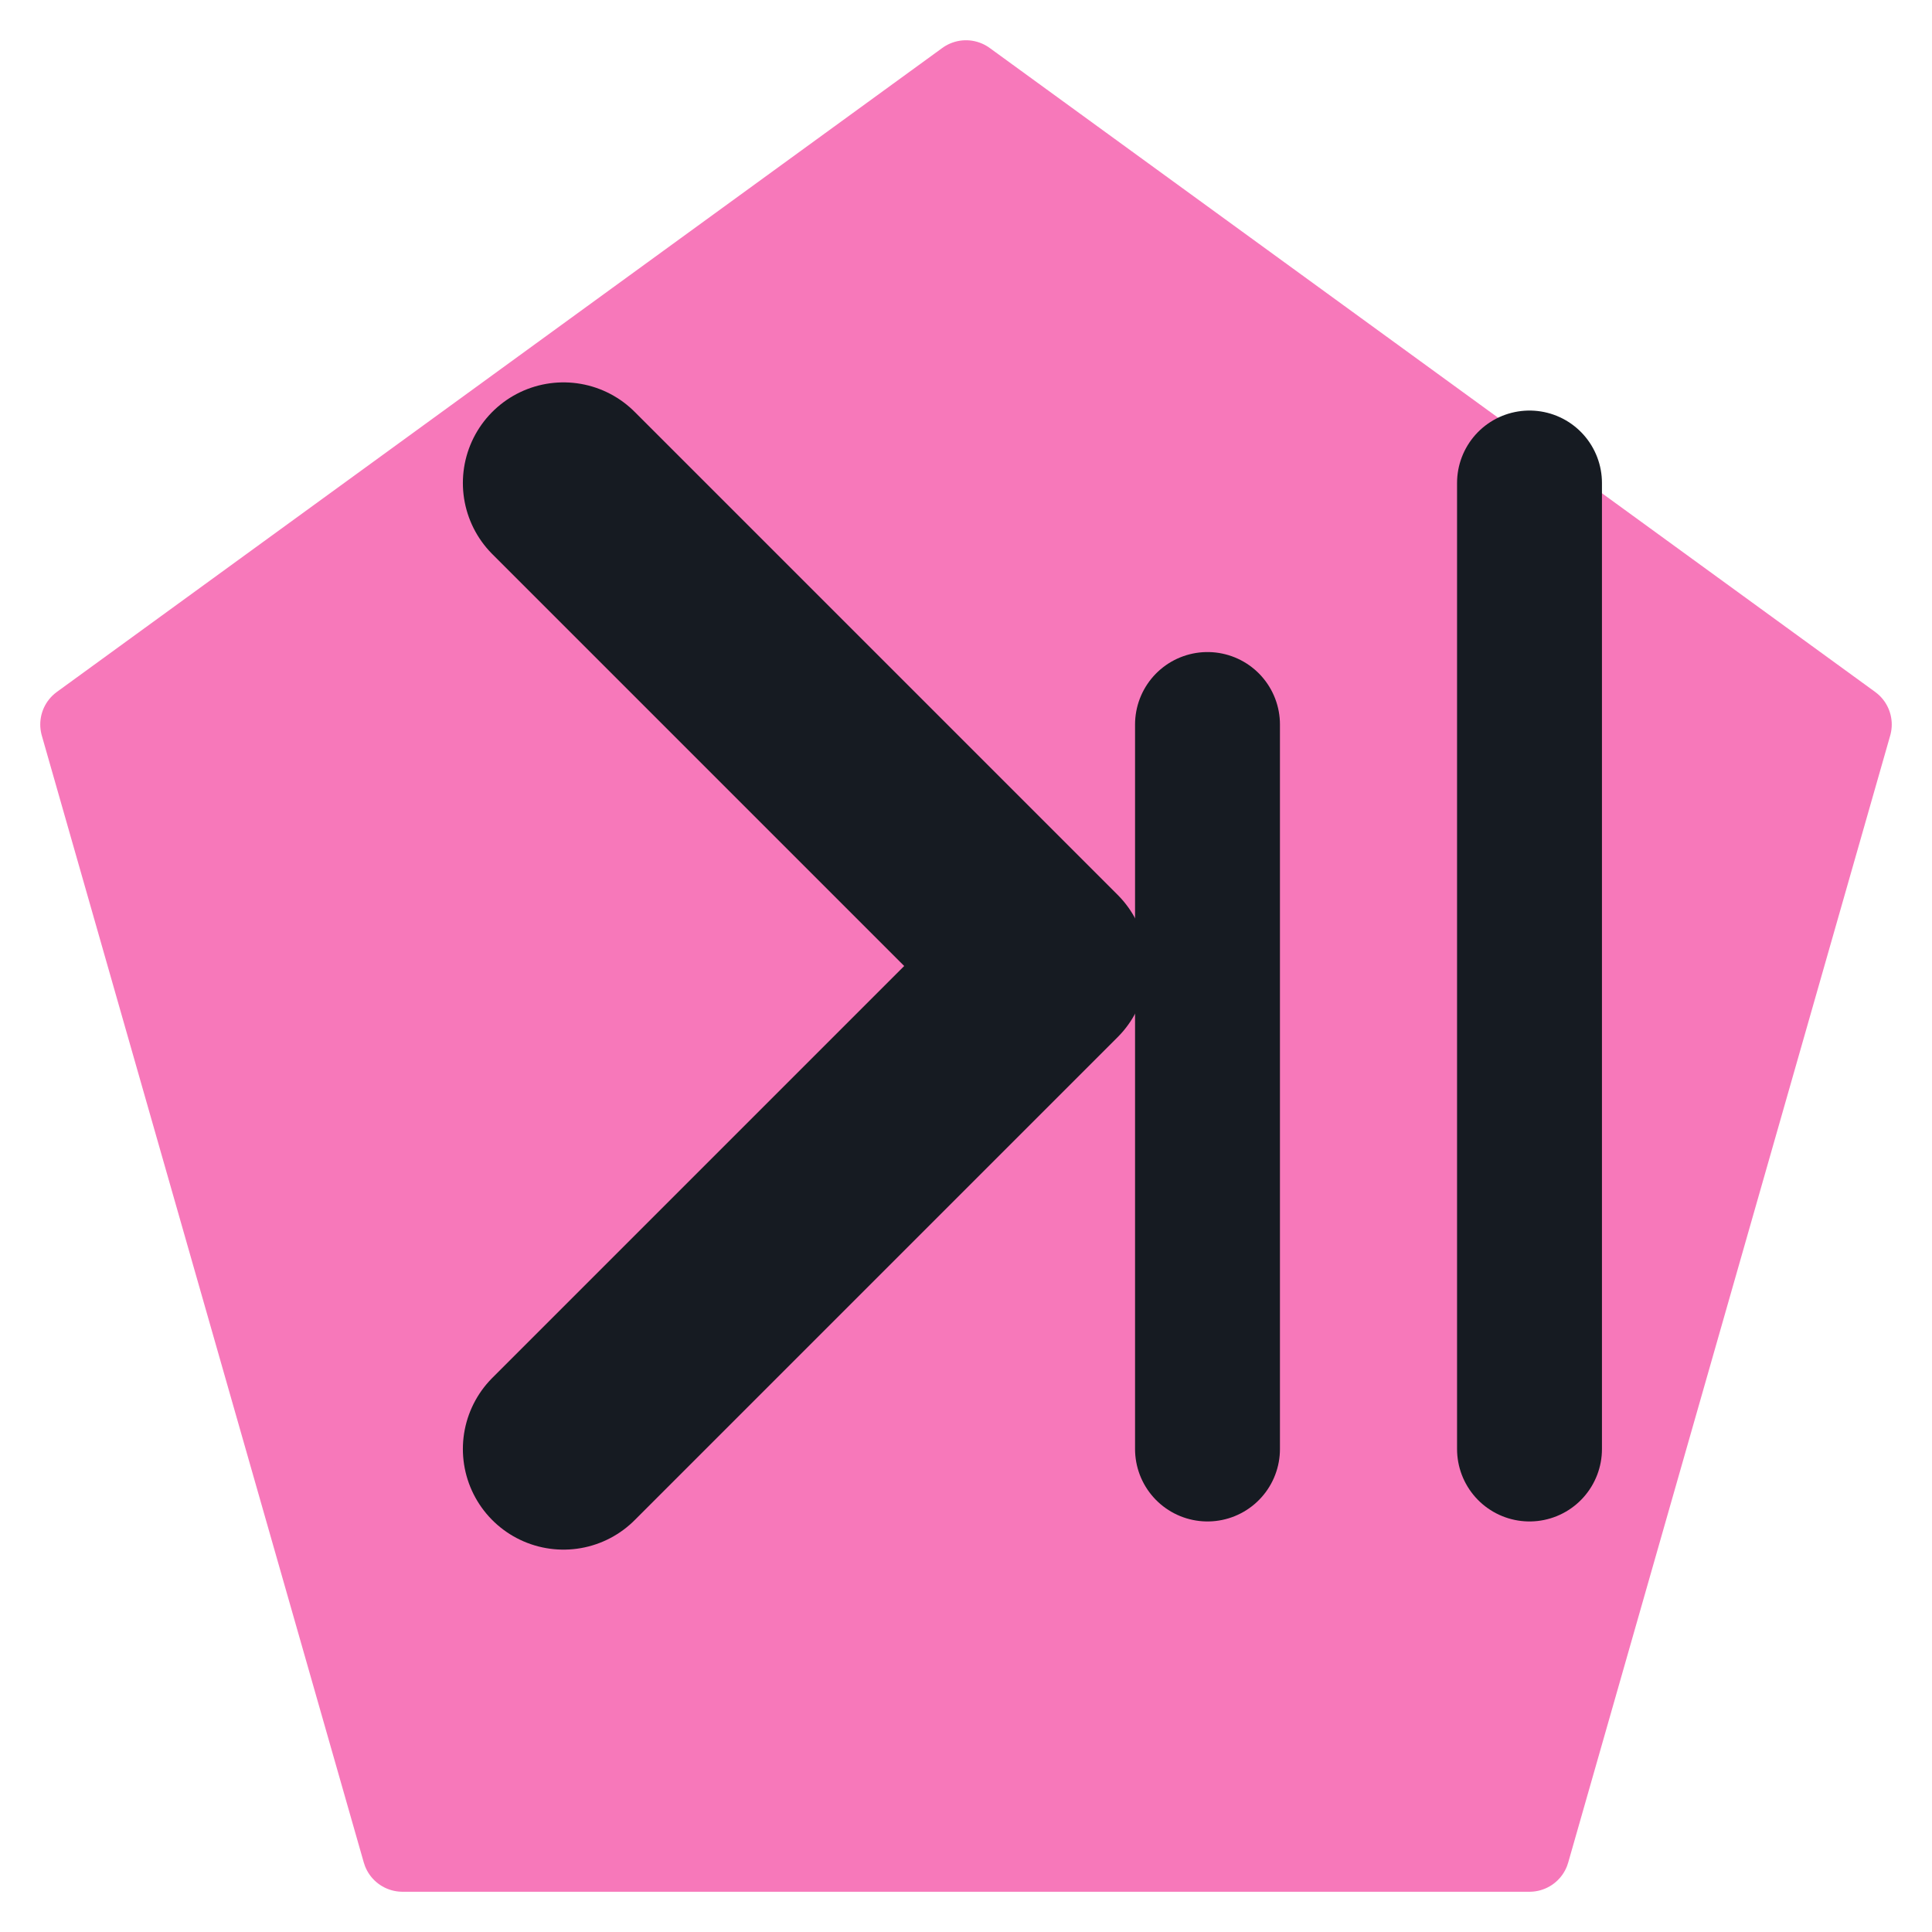
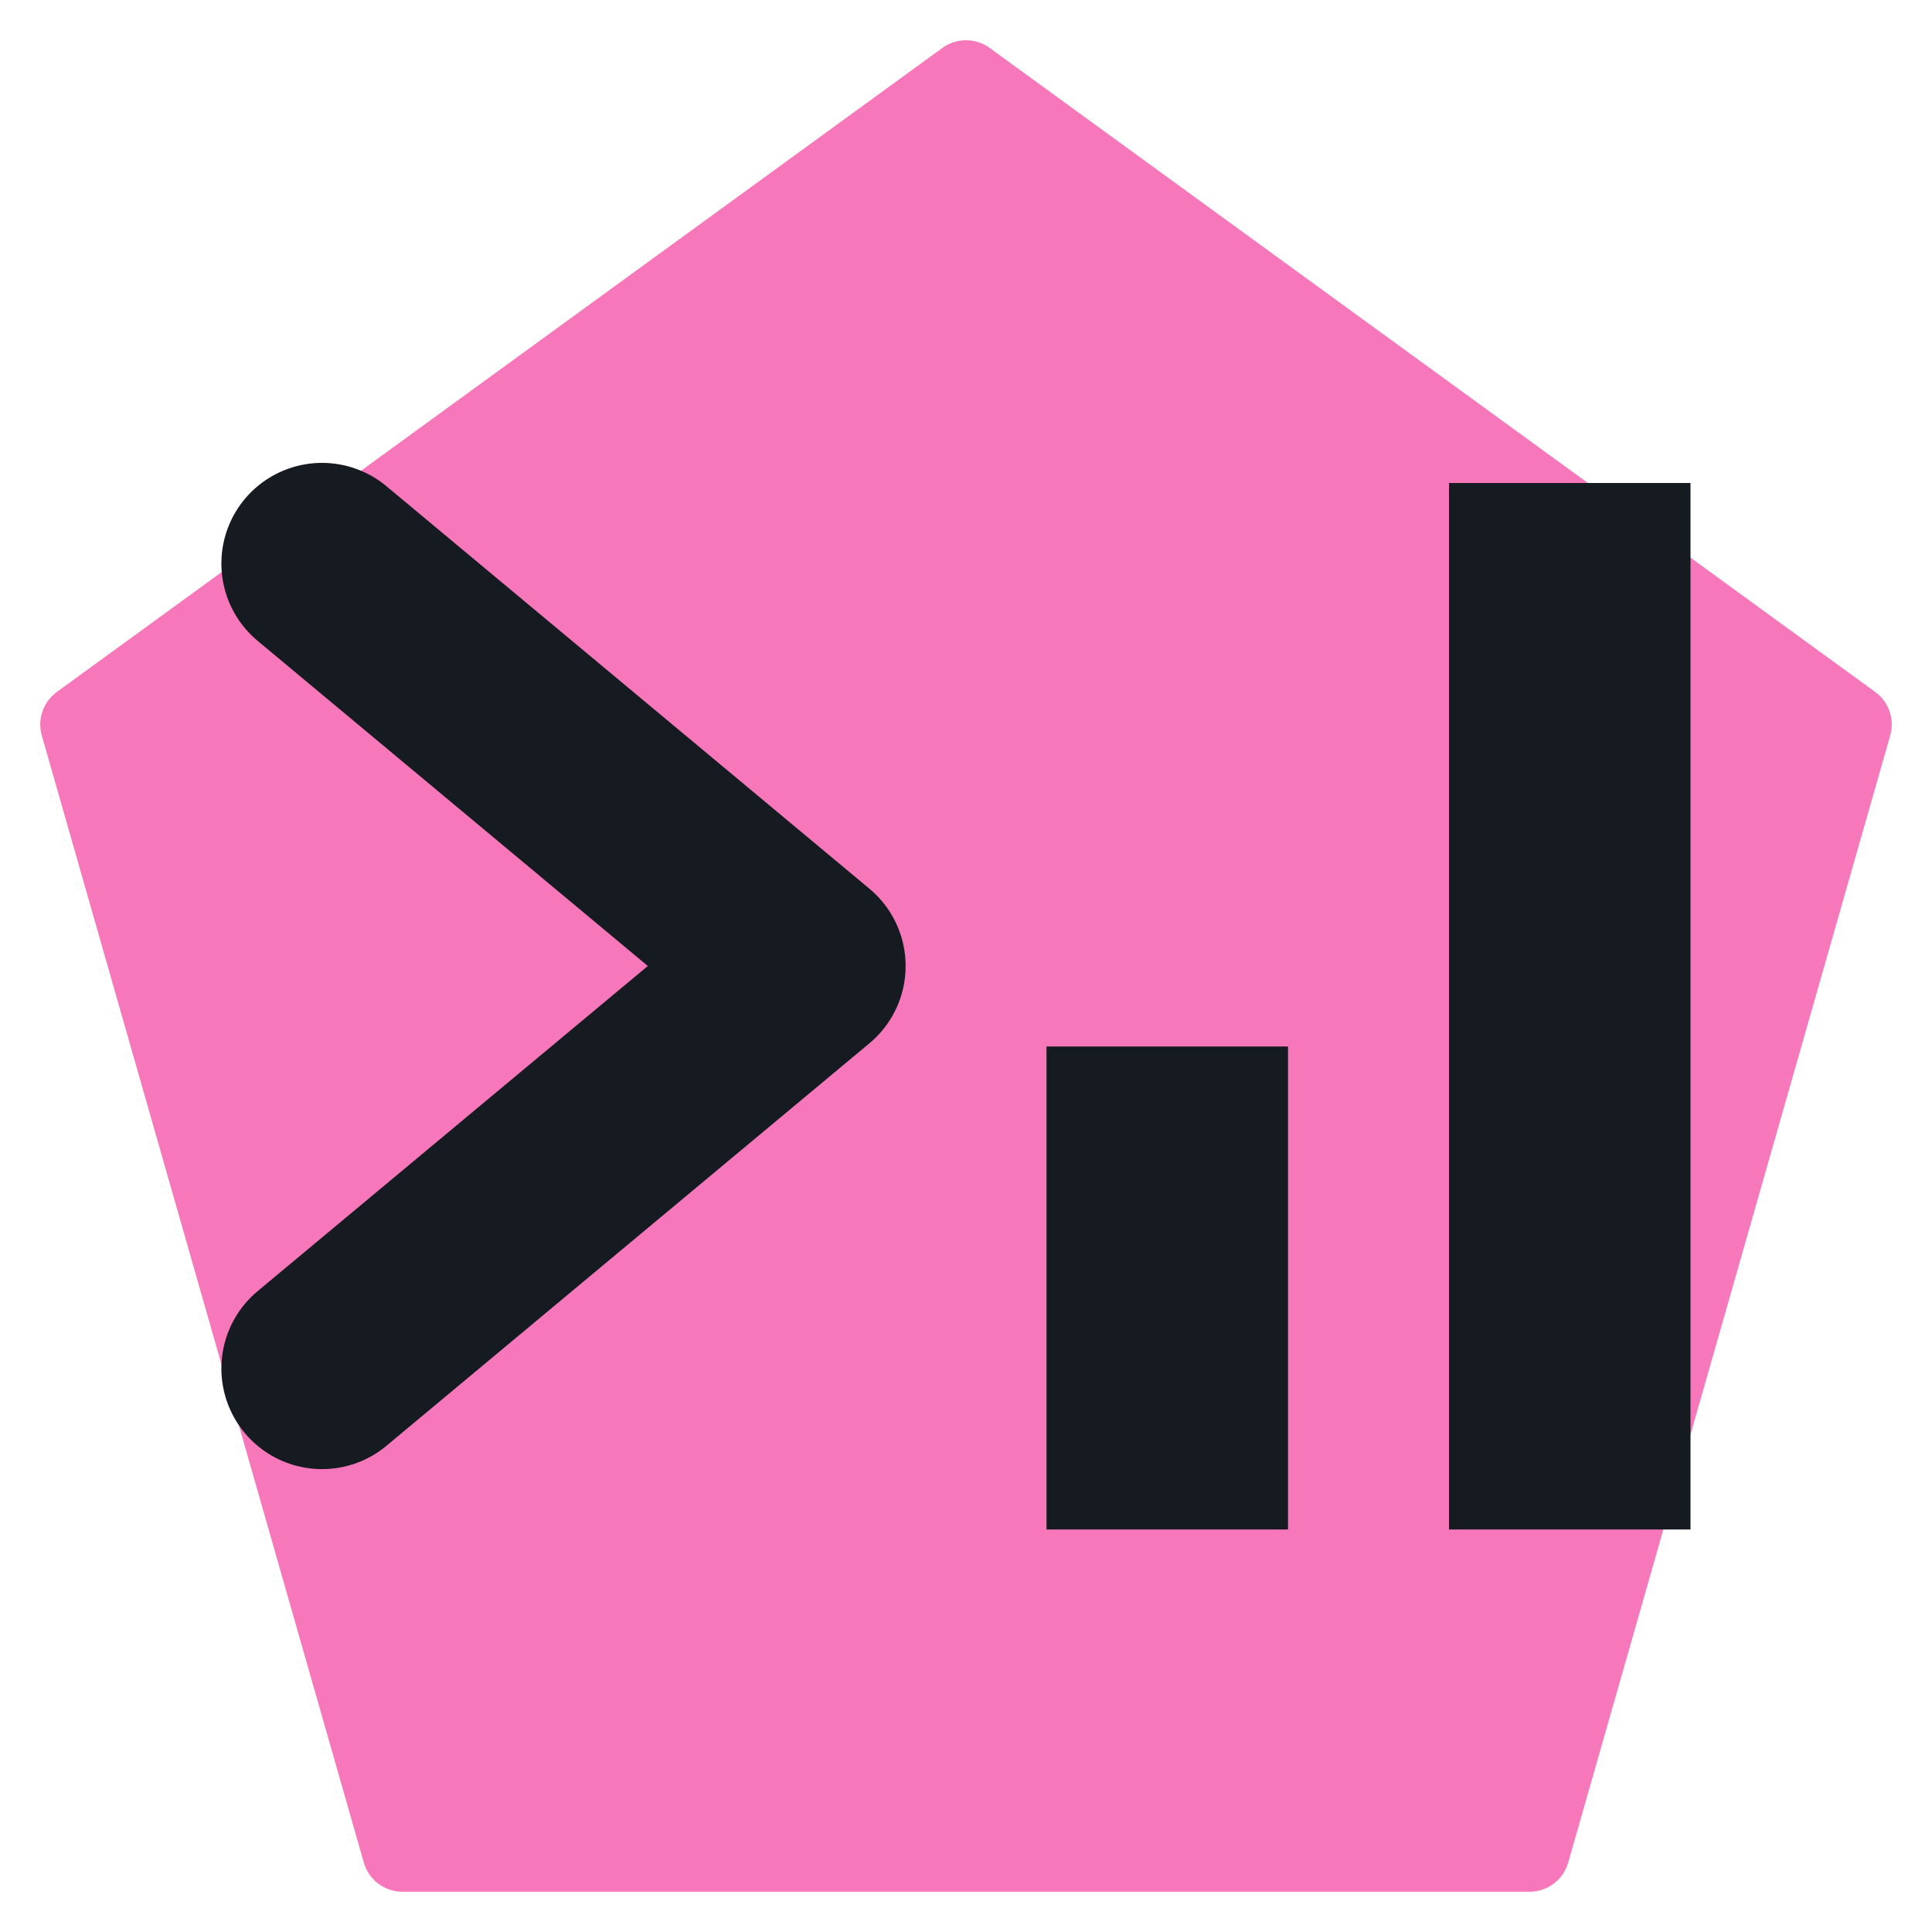
<svg xmlns="http://www.w3.org/2000/svg" viewBox="0 0 24 24" width="24" height="24">
  <path d="M12 1L23 9l-4 14H5L1 9z" fill="#f778ba" stroke="#f778ba" stroke-width="1" stroke-linejoin="round" />
-   <path d="M7 6l6 6-6 6" fill="none" stroke="#161b22" stroke-width="2.5" stroke-linecap="round" stroke-linejoin="round" />
-   <path d="M15 18V9M19 18V6" fill="none" stroke="#161b22" stroke-width="1.8" stroke-linecap="round" stroke-linejoin="round" />
+   <path d="M4 7l6 5-6 5" fill="none" stroke="#161b22" stroke-width="2.5" stroke-linecap="round" stroke-linejoin="round" />
+   <path d="M13 19v-6h3v6zM18 19V6h3v13z" fill="#161b22" />
</svg>
